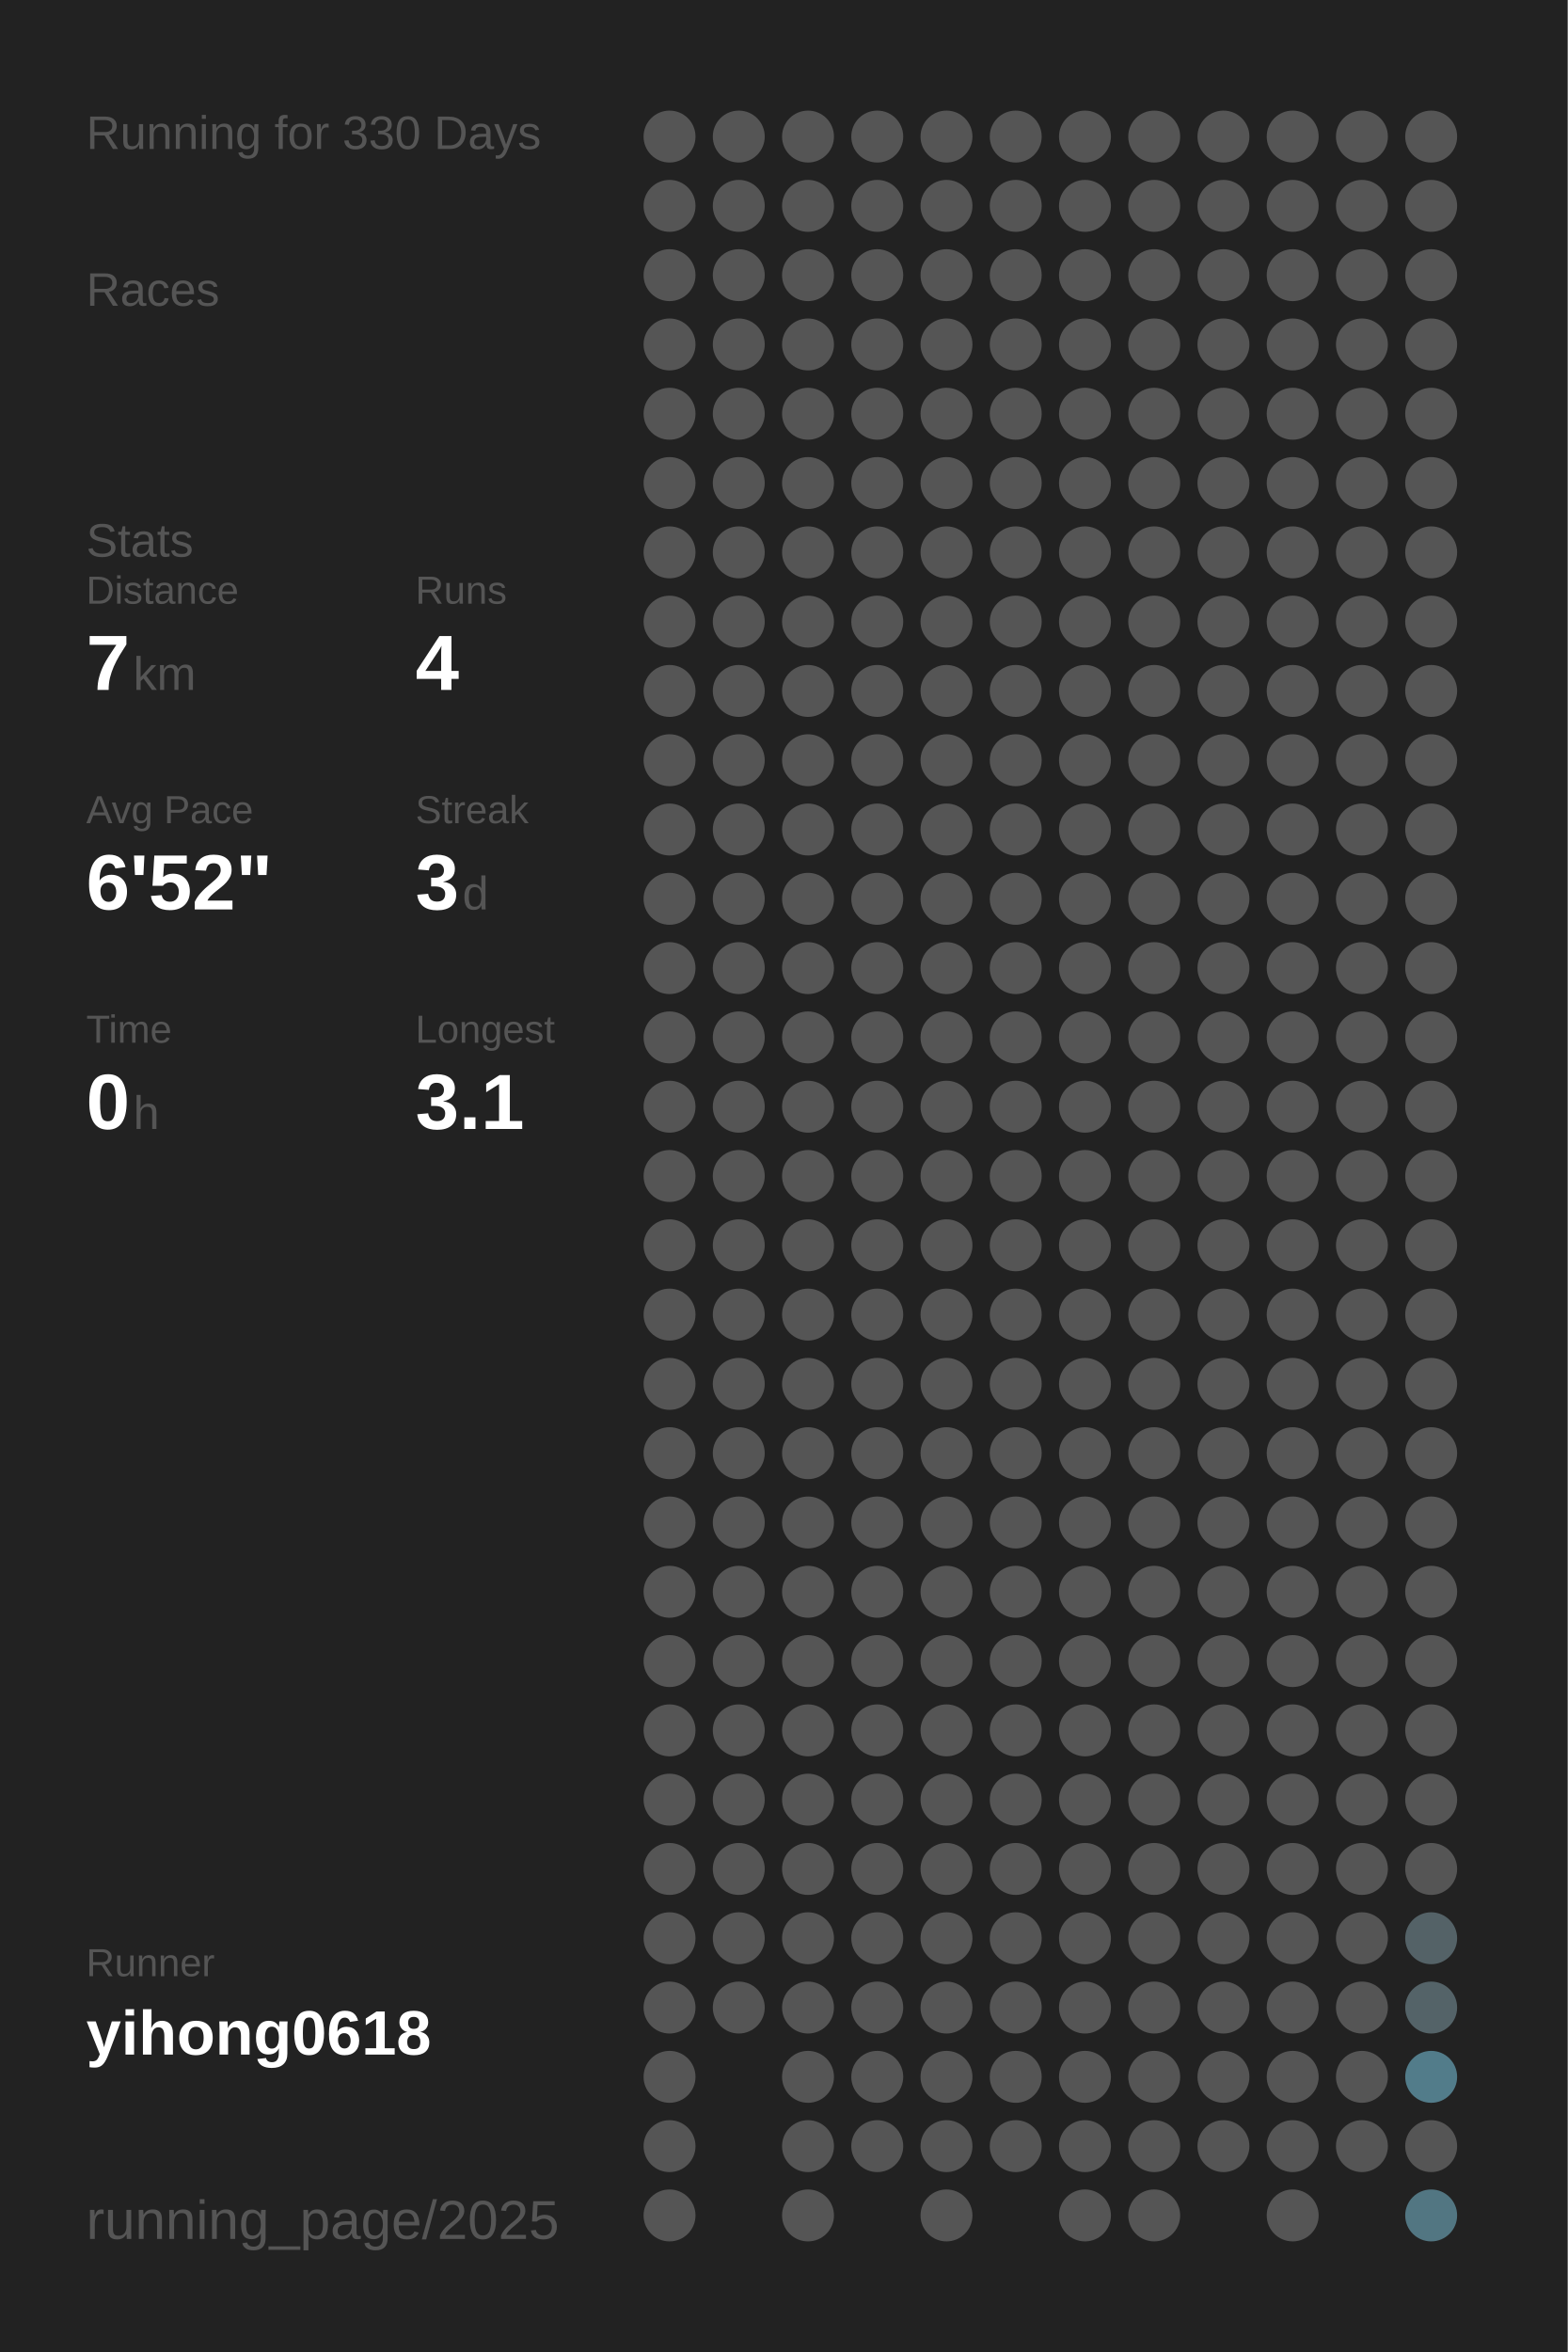
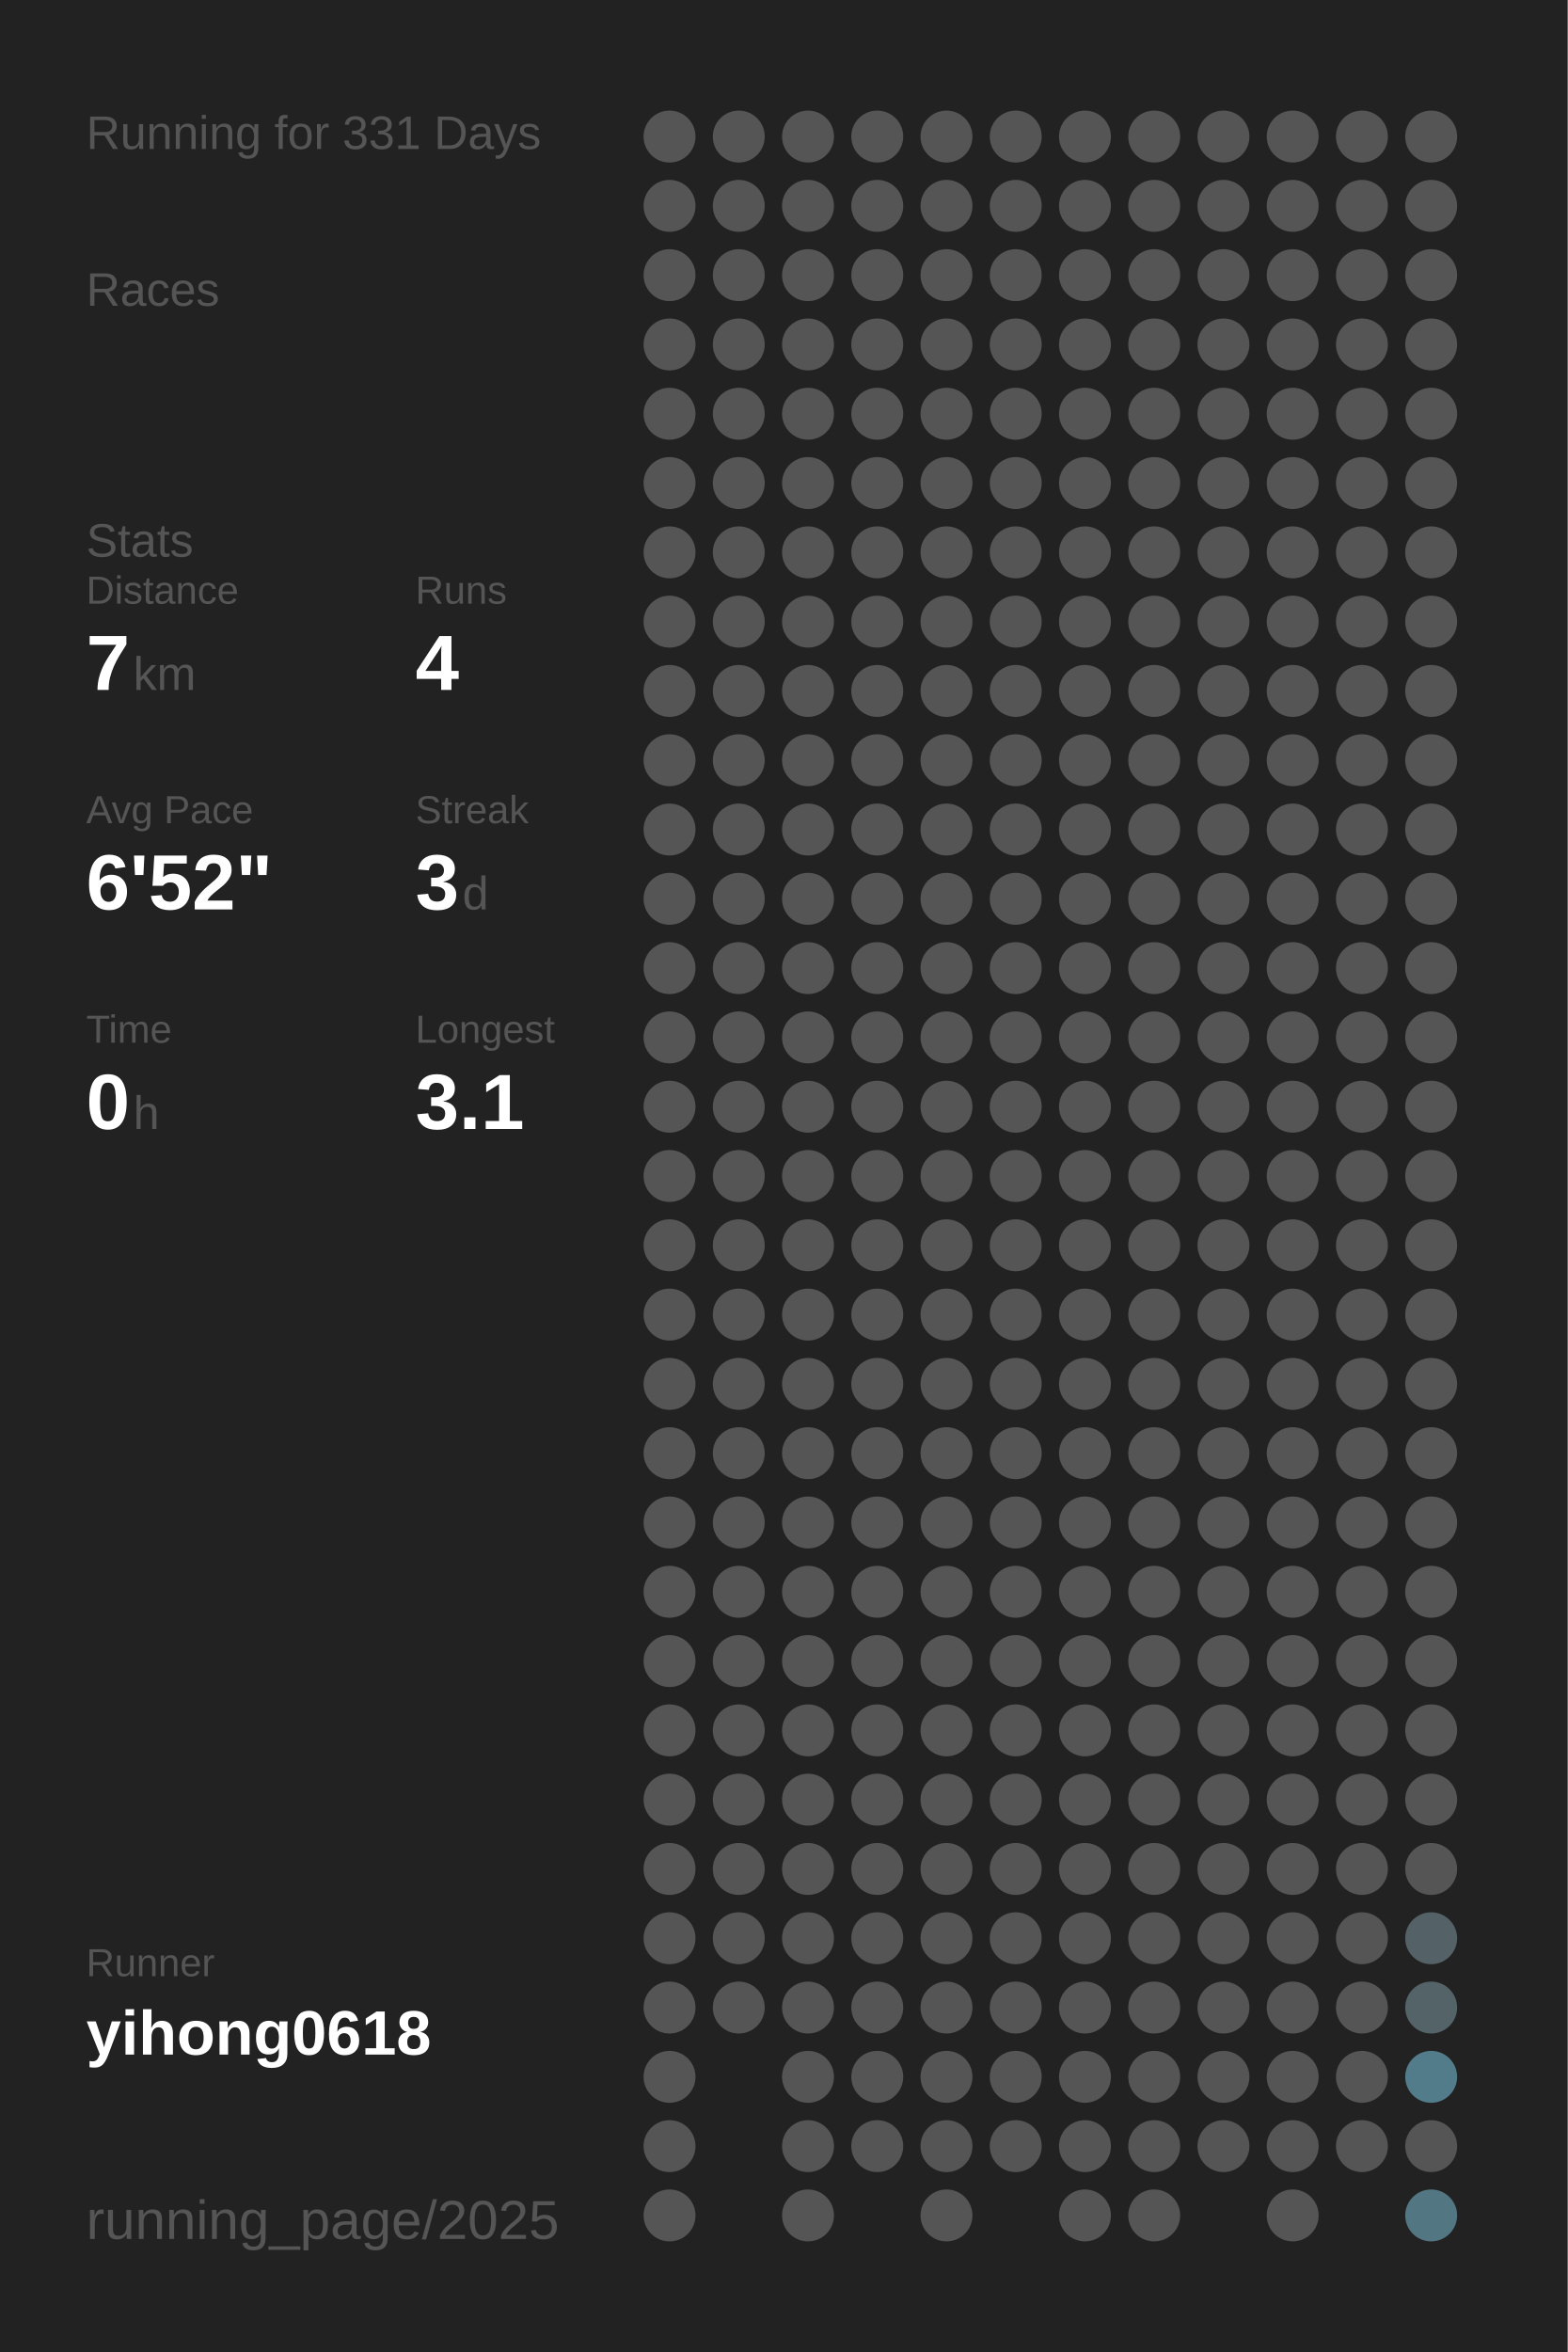
<svg xmlns="http://www.w3.org/2000/svg" baseProfile="full" height="300mm" version="1.1" viewBox="0,0,200,300" width="200mm">
  <defs />
  <rect fill="#222222" height="300" width="200" x="0" y="0" />
-   <text fill="#555555" style="font-size:6px; font-family:Arial;" x="11" y="19">Running for 330 Days</text>
+   <text fill="#555555" style="font-size:6px; font-family:Arial;" x="11" y="19">Running for 331 Days</text>
  <text fill="#555555" style="font-size:6px; font-family:Arial;" x="11" y="39">Races</text>
  <text fill="#555555" style="font-size:6px; font-family:Arial;" x="11" y="71">Stats</text>
  <text fill="#555555" style="font-size:5px; font-family:Arial;" x="11" y="77">Distance</text>
  <text fill="#FFFFFF" style="font-size:10px; font-family:Arial; font-weight:bold;" x="11" y="88">7</text>
  <text fill="#555555" style="font-size:6px; font-family:Arial;" x="17" y="88">km</text>
  <text fill="#555555" style="font-size:5px; font-family:Arial;" x="53" y="77">Runs</text>
  <text fill="#FFFFFF" style="font-size:10px; font-family:Arial; font-weight:bold;" x="53" y="88">4</text>
  <text fill="#555555" style="font-size:5px; font-family:Arial;" x="11" y="105">Avg Pace</text>
  <text fill="#FFFFFF" style="font-size:10px; font-family:Arial; font-weight:bold;" x="11" y="116">6'52"</text>
  <text fill="#555555" style="font-size:5px; font-family:Arial;" x="53" y="105">Streak</text>
  <text fill="#FFFFFF" style="font-size:10px; font-family:Arial; font-weight:bold;" x="53" y="116">3</text>
  <text fill="#555555" style="font-size:6px; font-family:Arial;" x="59" y="116">d</text>
  <text fill="#555555" style="font-size:5px; font-family:Arial;" x="11" y="133">Time</text>
  <text fill="#FFFFFF" style="font-size:10px; font-family:Arial; font-weight:bold;" x="11" y="144">0</text>
  <text fill="#555555" style="font-size:6px; font-family:Arial;" x="17" y="144">h</text>
  <text fill="#555555" style="font-size:5px; font-family:Arial;" x="53" y="133">Longest</text>
  <text fill="#FFFFFF" style="font-size:10px; font-family:Arial; font-weight:bold;" x="53" y="144">3.1</text>
  <text fill="#555555" style="font-size:5px; font-family:Arial;" x="11" y="252.065">Runner</text>
  <text fill="#FFFFFF" style="font-size:8px; font-family:Arial; font-weight:bold;" x="11" y="262.065">yihong0618</text>
  <text fill="#555555" style="font-size:7px; font-family:Arial;" x="11" y="285.581">running_page/2025</text>
  <circle cx="85.417" cy="17.419" fill="#555555" r="3.312" />
  <circle cx="85.417" cy="26.258" fill="#555555" r="3.312" />
  <circle cx="85.417" cy="35.097" fill="#555555" r="3.312" />
  <circle cx="85.417" cy="43.935" fill="#555555" r="3.312" />
  <circle cx="85.417" cy="52.774" fill="#555555" r="3.312" />
  <circle cx="85.417" cy="61.613" fill="#555555" r="3.312" />
  <circle cx="85.417" cy="70.452" fill="#555555" r="3.312" />
  <circle cx="85.417" cy="79.29" fill="#555555" r="3.312" />
  <circle cx="85.417" cy="88.129" fill="#555555" r="3.312" />
  <circle cx="85.417" cy="96.968" fill="#555555" r="3.312" />
  <circle cx="85.417" cy="105.806" fill="#555555" r="3.312" />
  <circle cx="85.417" cy="114.645" fill="#555555" r="3.312" />
  <circle cx="85.417" cy="123.484" fill="#555555" r="3.312" />
  <circle cx="85.417" cy="132.323" fill="#555555" r="3.312" />
  <circle cx="85.417" cy="141.161" fill="#555555" r="3.312" />
  <circle cx="85.417" cy="150" fill="#555555" r="3.312" />
  <circle cx="85.417" cy="158.839" fill="#555555" r="3.312" />
  <circle cx="85.417" cy="167.677" fill="#555555" r="3.312" />
  <circle cx="85.417" cy="176.516" fill="#555555" r="3.312" />
  <circle cx="85.417" cy="185.355" fill="#555555" r="3.312" />
  <circle cx="85.417" cy="194.194" fill="#555555" r="3.312" />
  <circle cx="85.417" cy="203.032" fill="#555555" r="3.312" />
  <circle cx="85.417" cy="211.871" fill="#555555" r="3.312" />
  <circle cx="85.417" cy="220.71" fill="#555555" r="3.312" />
  <circle cx="85.417" cy="229.548" fill="#555555" r="3.312" />
  <circle cx="85.417" cy="238.387" fill="#555555" r="3.312" />
  <circle cx="85.417" cy="247.226" fill="#555555" r="3.312" />
  <circle cx="85.417" cy="256.065" fill="#555555" r="3.312" />
  <circle cx="85.417" cy="264.903" fill="#555555" r="3.312" />
  <circle cx="85.417" cy="273.742" fill="#555555" r="3.312" />
  <circle cx="85.417" cy="282.581" fill="#555555" r="3.312" />
  <circle cx="94.25" cy="17.419" fill="#555555" r="3.312" />
  <circle cx="94.25" cy="26.258" fill="#555555" r="3.312" />
  <circle cx="94.25" cy="35.097" fill="#555555" r="3.312" />
  <circle cx="94.25" cy="43.935" fill="#555555" r="3.312" />
  <circle cx="94.25" cy="52.774" fill="#555555" r="3.312" />
  <circle cx="94.25" cy="61.613" fill="#555555" r="3.312" />
  <circle cx="94.25" cy="70.452" fill="#555555" r="3.312" />
  <circle cx="94.25" cy="79.29" fill="#555555" r="3.312" />
  <circle cx="94.25" cy="88.129" fill="#555555" r="3.312" />
  <circle cx="94.25" cy="96.968" fill="#555555" r="3.312" />
  <circle cx="94.25" cy="105.806" fill="#555555" r="3.312" />
  <circle cx="94.25" cy="114.645" fill="#555555" r="3.312" />
  <circle cx="94.25" cy="123.484" fill="#555555" r="3.312" />
  <circle cx="94.25" cy="132.323" fill="#555555" r="3.312" />
  <circle cx="94.25" cy="141.161" fill="#555555" r="3.312" />
  <circle cx="94.25" cy="150" fill="#555555" r="3.312" />
  <circle cx="94.25" cy="158.839" fill="#555555" r="3.312" />
  <circle cx="94.25" cy="167.677" fill="#555555" r="3.312" />
  <circle cx="94.25" cy="176.516" fill="#555555" r="3.312" />
  <circle cx="94.25" cy="185.355" fill="#555555" r="3.312" />
  <circle cx="94.25" cy="194.194" fill="#555555" r="3.312" />
  <circle cx="94.25" cy="203.032" fill="#555555" r="3.312" />
  <circle cx="94.25" cy="211.871" fill="#555555" r="3.312" />
  <circle cx="94.25" cy="220.71" fill="#555555" r="3.312" />
  <circle cx="94.25" cy="229.548" fill="#555555" r="3.312" />
  <circle cx="94.25" cy="238.387" fill="#555555" r="3.312" />
  <circle cx="94.25" cy="247.226" fill="#555555" r="3.312" />
  <circle cx="94.25" cy="256.065" fill="#555555" r="3.312" />
  <circle cx="103.083" cy="17.419" fill="#555555" r="3.312" />
  <circle cx="103.083" cy="26.258" fill="#555555" r="3.312" />
  <circle cx="103.083" cy="35.097" fill="#555555" r="3.312" />
  <circle cx="103.083" cy="43.935" fill="#555555" r="3.312" />
  <circle cx="103.083" cy="52.774" fill="#555555" r="3.312" />
  <circle cx="103.083" cy="61.613" fill="#555555" r="3.312" />
  <circle cx="103.083" cy="70.452" fill="#555555" r="3.312" />
  <circle cx="103.083" cy="79.29" fill="#555555" r="3.312" />
  <circle cx="103.083" cy="88.129" fill="#555555" r="3.312" />
  <circle cx="103.083" cy="96.968" fill="#555555" r="3.312" />
  <circle cx="103.083" cy="105.806" fill="#555555" r="3.312" />
  <circle cx="103.083" cy="114.645" fill="#555555" r="3.312" />
  <circle cx="103.083" cy="123.484" fill="#555555" r="3.312" />
  <circle cx="103.083" cy="132.323" fill="#555555" r="3.312" />
  <circle cx="103.083" cy="141.161" fill="#555555" r="3.312" />
  <circle cx="103.083" cy="150" fill="#555555" r="3.312" />
  <circle cx="103.083" cy="158.839" fill="#555555" r="3.312" />
  <circle cx="103.083" cy="167.677" fill="#555555" r="3.312" />
  <circle cx="103.083" cy="176.516" fill="#555555" r="3.312" />
  <circle cx="103.083" cy="185.355" fill="#555555" r="3.312" />
  <circle cx="103.083" cy="194.194" fill="#555555" r="3.312" />
  <circle cx="103.083" cy="203.032" fill="#555555" r="3.312" />
  <circle cx="103.083" cy="211.871" fill="#555555" r="3.312" />
  <circle cx="103.083" cy="220.71" fill="#555555" r="3.312" />
  <circle cx="103.083" cy="229.548" fill="#555555" r="3.312" />
  <circle cx="103.083" cy="238.387" fill="#555555" r="3.312" />
  <circle cx="103.083" cy="247.226" fill="#555555" r="3.312" />
  <circle cx="103.083" cy="256.065" fill="#555555" r="3.312" />
  <circle cx="103.083" cy="264.903" fill="#555555" r="3.312" />
  <circle cx="103.083" cy="273.742" fill="#555555" r="3.312" />
  <circle cx="103.083" cy="282.581" fill="#555555" r="3.312" />
  <circle cx="111.917" cy="17.419" fill="#555555" r="3.312" />
  <circle cx="111.917" cy="26.258" fill="#555555" r="3.312" />
  <circle cx="111.917" cy="35.097" fill="#555555" r="3.312" />
  <circle cx="111.917" cy="43.935" fill="#555555" r="3.312" />
  <circle cx="111.917" cy="52.774" fill="#555555" r="3.312" />
  <circle cx="111.917" cy="61.613" fill="#555555" r="3.312" />
  <circle cx="111.917" cy="70.452" fill="#555555" r="3.312" />
  <circle cx="111.917" cy="79.29" fill="#555555" r="3.312" />
  <circle cx="111.917" cy="88.129" fill="#555555" r="3.312" />
  <circle cx="111.917" cy="96.968" fill="#555555" r="3.312" />
  <circle cx="111.917" cy="105.806" fill="#555555" r="3.312" />
  <circle cx="111.917" cy="114.645" fill="#555555" r="3.312" />
  <circle cx="111.917" cy="123.484" fill="#555555" r="3.312" />
  <circle cx="111.917" cy="132.323" fill="#555555" r="3.312" />
  <circle cx="111.917" cy="141.161" fill="#555555" r="3.312" />
  <circle cx="111.917" cy="150" fill="#555555" r="3.312" />
  <circle cx="111.917" cy="158.839" fill="#555555" r="3.312" />
  <circle cx="111.917" cy="167.677" fill="#555555" r="3.312" />
  <circle cx="111.917" cy="176.516" fill="#555555" r="3.312" />
  <circle cx="111.917" cy="185.355" fill="#555555" r="3.312" />
  <circle cx="111.917" cy="194.194" fill="#555555" r="3.312" />
  <circle cx="111.917" cy="203.032" fill="#555555" r="3.312" />
  <circle cx="111.917" cy="211.871" fill="#555555" r="3.312" />
  <circle cx="111.917" cy="220.71" fill="#555555" r="3.312" />
  <circle cx="111.917" cy="229.548" fill="#555555" r="3.312" />
  <circle cx="111.917" cy="238.387" fill="#555555" r="3.312" />
  <circle cx="111.917" cy="247.226" fill="#555555" r="3.312" />
  <circle cx="111.917" cy="256.065" fill="#555555" r="3.312" />
  <circle cx="111.917" cy="264.903" fill="#555555" r="3.312" />
  <circle cx="111.917" cy="273.742" fill="#555555" r="3.312" />
  <circle cx="120.75" cy="17.419" fill="#555555" r="3.312" />
  <circle cx="120.75" cy="26.258" fill="#555555" r="3.312" />
  <circle cx="120.75" cy="35.097" fill="#555555" r="3.312" />
  <circle cx="120.75" cy="43.935" fill="#555555" r="3.312" />
  <circle cx="120.75" cy="52.774" fill="#555555" r="3.312" />
  <circle cx="120.75" cy="61.613" fill="#555555" r="3.312" />
  <circle cx="120.75" cy="70.452" fill="#555555" r="3.312" />
  <circle cx="120.75" cy="79.29" fill="#555555" r="3.312" />
  <circle cx="120.75" cy="88.129" fill="#555555" r="3.312" />
  <circle cx="120.75" cy="96.968" fill="#555555" r="3.312" />
  <circle cx="120.75" cy="105.806" fill="#555555" r="3.312" />
  <circle cx="120.75" cy="114.645" fill="#555555" r="3.312" />
  <circle cx="120.75" cy="123.484" fill="#555555" r="3.312" />
  <circle cx="120.75" cy="132.323" fill="#555555" r="3.312" />
  <circle cx="120.75" cy="141.161" fill="#555555" r="3.312" />
  <circle cx="120.75" cy="150" fill="#555555" r="3.312" />
  <circle cx="120.75" cy="158.839" fill="#555555" r="3.312" />
  <circle cx="120.75" cy="167.677" fill="#555555" r="3.312" />
  <circle cx="120.75" cy="176.516" fill="#555555" r="3.312" />
  <circle cx="120.75" cy="185.355" fill="#555555" r="3.312" />
  <circle cx="120.75" cy="194.194" fill="#555555" r="3.312" />
  <circle cx="120.75" cy="203.032" fill="#555555" r="3.312" />
  <circle cx="120.75" cy="211.871" fill="#555555" r="3.312" />
  <circle cx="120.75" cy="220.71" fill="#555555" r="3.312" />
  <circle cx="120.75" cy="229.548" fill="#555555" r="3.312" />
  <circle cx="120.75" cy="238.387" fill="#555555" r="3.312" />
  <circle cx="120.75" cy="247.226" fill="#555555" r="3.312" />
  <circle cx="120.75" cy="256.065" fill="#555555" r="3.312" />
  <circle cx="120.75" cy="264.903" fill="#555555" r="3.312" />
  <circle cx="120.75" cy="273.742" fill="#555555" r="3.312" />
  <circle cx="120.75" cy="282.581" fill="#555555" r="3.312" />
  <circle cx="129.583" cy="17.419" fill="#555555" r="3.312" />
  <circle cx="129.583" cy="26.258" fill="#555555" r="3.312" />
  <circle cx="129.583" cy="35.097" fill="#555555" r="3.312" />
  <circle cx="129.583" cy="43.935" fill="#555555" r="3.312" />
  <circle cx="129.583" cy="52.774" fill="#555555" r="3.312" />
  <circle cx="129.583" cy="61.613" fill="#555555" r="3.312" />
  <circle cx="129.583" cy="70.452" fill="#555555" r="3.312" />
  <circle cx="129.583" cy="79.29" fill="#555555" r="3.312" />
  <circle cx="129.583" cy="88.129" fill="#555555" r="3.312" />
  <circle cx="129.583" cy="96.968" fill="#555555" r="3.312" />
  <circle cx="129.583" cy="105.806" fill="#555555" r="3.312" />
  <circle cx="129.583" cy="114.645" fill="#555555" r="3.312" />
  <circle cx="129.583" cy="123.484" fill="#555555" r="3.312" />
  <circle cx="129.583" cy="132.323" fill="#555555" r="3.312" />
  <circle cx="129.583" cy="141.161" fill="#555555" r="3.312" />
  <circle cx="129.583" cy="150" fill="#555555" r="3.312" />
  <circle cx="129.583" cy="158.839" fill="#555555" r="3.312" />
  <circle cx="129.583" cy="167.677" fill="#555555" r="3.312" />
  <circle cx="129.583" cy="176.516" fill="#555555" r="3.312" />
  <circle cx="129.583" cy="185.355" fill="#555555" r="3.312" />
  <circle cx="129.583" cy="194.194" fill="#555555" r="3.312" />
  <circle cx="129.583" cy="203.032" fill="#555555" r="3.312" />
  <circle cx="129.583" cy="211.871" fill="#555555" r="3.312" />
  <circle cx="129.583" cy="220.71" fill="#555555" r="3.312" />
  <circle cx="129.583" cy="229.548" fill="#555555" r="3.312" />
  <circle cx="129.583" cy="238.387" fill="#555555" r="3.312" />
  <circle cx="129.583" cy="247.226" fill="#555555" r="3.312" />
  <circle cx="129.583" cy="256.065" fill="#555555" r="3.312" />
  <circle cx="129.583" cy="264.903" fill="#555555" r="3.312" />
  <circle cx="129.583" cy="273.742" fill="#555555" r="3.312" />
  <circle cx="138.417" cy="17.419" fill="#555555" r="3.312" />
  <circle cx="138.417" cy="26.258" fill="#555555" r="3.312" />
  <circle cx="138.417" cy="35.097" fill="#555555" r="3.312" />
  <circle cx="138.417" cy="43.935" fill="#555555" r="3.312" />
  <circle cx="138.417" cy="52.774" fill="#555555" r="3.312" />
  <circle cx="138.417" cy="61.613" fill="#555555" r="3.312" />
  <circle cx="138.417" cy="70.452" fill="#555555" r="3.312" />
  <circle cx="138.417" cy="79.29" fill="#555555" r="3.312" />
  <circle cx="138.417" cy="88.129" fill="#555555" r="3.312" />
  <circle cx="138.417" cy="96.968" fill="#555555" r="3.312" />
  <circle cx="138.417" cy="105.806" fill="#555555" r="3.312" />
  <circle cx="138.417" cy="114.645" fill="#555555" r="3.312" />
  <circle cx="138.417" cy="123.484" fill="#555555" r="3.312" />
  <circle cx="138.417" cy="132.323" fill="#555555" r="3.312" />
  <circle cx="138.417" cy="141.161" fill="#555555" r="3.312" />
  <circle cx="138.417" cy="150" fill="#555555" r="3.312" />
  <circle cx="138.417" cy="158.839" fill="#555555" r="3.312" />
  <circle cx="138.417" cy="167.677" fill="#555555" r="3.312" />
  <circle cx="138.417" cy="176.516" fill="#555555" r="3.312" />
  <circle cx="138.417" cy="185.355" fill="#555555" r="3.312" />
  <circle cx="138.417" cy="194.194" fill="#555555" r="3.312" />
  <circle cx="138.417" cy="203.032" fill="#555555" r="3.312" />
  <circle cx="138.417" cy="211.871" fill="#555555" r="3.312" />
  <circle cx="138.417" cy="220.71" fill="#555555" r="3.312" />
  <circle cx="138.417" cy="229.548" fill="#555555" r="3.312" />
  <circle cx="138.417" cy="238.387" fill="#555555" r="3.312" />
  <circle cx="138.417" cy="247.226" fill="#555555" r="3.312" />
  <circle cx="138.417" cy="256.065" fill="#555555" r="3.312" />
  <circle cx="138.417" cy="264.903" fill="#555555" r="3.312" />
  <circle cx="138.417" cy="273.742" fill="#555555" r="3.312" />
  <circle cx="138.417" cy="282.581" fill="#555555" r="3.312" />
  <circle cx="147.25" cy="17.419" fill="#555555" r="3.312" />
  <circle cx="147.25" cy="26.258" fill="#555555" r="3.312" />
  <circle cx="147.25" cy="35.097" fill="#555555" r="3.312" />
  <circle cx="147.25" cy="43.935" fill="#555555" r="3.312" />
  <circle cx="147.25" cy="52.774" fill="#555555" r="3.312" />
  <circle cx="147.25" cy="61.613" fill="#555555" r="3.312" />
  <circle cx="147.25" cy="70.452" fill="#555555" r="3.312" />
  <circle cx="147.25" cy="79.29" fill="#555555" r="3.312" />
  <circle cx="147.25" cy="88.129" fill="#555555" r="3.312" />
  <circle cx="147.25" cy="96.968" fill="#555555" r="3.312" />
  <circle cx="147.25" cy="105.806" fill="#555555" r="3.312" />
  <circle cx="147.25" cy="114.645" fill="#555555" r="3.312" />
  <circle cx="147.25" cy="123.484" fill="#555555" r="3.312" />
  <circle cx="147.25" cy="132.323" fill="#555555" r="3.312" />
  <circle cx="147.25" cy="141.161" fill="#555555" r="3.312" />
  <circle cx="147.25" cy="150" fill="#555555" r="3.312" />
  <circle cx="147.25" cy="158.839" fill="#555555" r="3.312" />
  <circle cx="147.25" cy="167.677" fill="#555555" r="3.312" />
  <circle cx="147.25" cy="176.516" fill="#555555" r="3.312" />
  <circle cx="147.25" cy="185.355" fill="#555555" r="3.312" />
  <circle cx="147.25" cy="194.194" fill="#555555" r="3.312" />
  <circle cx="147.25" cy="203.032" fill="#555555" r="3.312" />
  <circle cx="147.25" cy="211.871" fill="#555555" r="3.312" />
  <circle cx="147.25" cy="220.71" fill="#555555" r="3.312" />
  <circle cx="147.25" cy="229.548" fill="#555555" r="3.312" />
  <circle cx="147.25" cy="238.387" fill="#555555" r="3.312" />
  <circle cx="147.25" cy="247.226" fill="#555555" r="3.312" />
  <circle cx="147.25" cy="256.065" fill="#555555" r="3.312" />
  <circle cx="147.25" cy="264.903" fill="#555555" r="3.312" />
  <circle cx="147.25" cy="273.742" fill="#555555" r="3.312" />
  <circle cx="147.25" cy="282.581" fill="#555555" r="3.312" />
  <circle cx="156.083" cy="17.419" fill="#555555" r="3.312" />
  <circle cx="156.083" cy="26.258" fill="#555555" r="3.312" />
  <circle cx="156.083" cy="35.097" fill="#555555" r="3.312" />
  <circle cx="156.083" cy="43.935" fill="#555555" r="3.312" />
  <circle cx="156.083" cy="52.774" fill="#555555" r="3.312" />
  <circle cx="156.083" cy="61.613" fill="#555555" r="3.312" />
  <circle cx="156.083" cy="70.452" fill="#555555" r="3.312" />
  <circle cx="156.083" cy="79.29" fill="#555555" r="3.312" />
  <circle cx="156.083" cy="88.129" fill="#555555" r="3.312" />
  <circle cx="156.083" cy="96.968" fill="#555555" r="3.312" />
  <circle cx="156.083" cy="105.806" fill="#555555" r="3.312" />
  <circle cx="156.083" cy="114.645" fill="#555555" r="3.312" />
  <circle cx="156.083" cy="123.484" fill="#555555" r="3.312" />
  <circle cx="156.083" cy="132.323" fill="#555555" r="3.312" />
  <circle cx="156.083" cy="141.161" fill="#555555" r="3.312" />
  <circle cx="156.083" cy="150" fill="#555555" r="3.312" />
  <circle cx="156.083" cy="158.839" fill="#555555" r="3.312" />
  <circle cx="156.083" cy="167.677" fill="#555555" r="3.312" />
  <circle cx="156.083" cy="176.516" fill="#555555" r="3.312" />
  <circle cx="156.083" cy="185.355" fill="#555555" r="3.312" />
  <circle cx="156.083" cy="194.194" fill="#555555" r="3.312" />
  <circle cx="156.083" cy="203.032" fill="#555555" r="3.312" />
  <circle cx="156.083" cy="211.871" fill="#555555" r="3.312" />
  <circle cx="156.083" cy="220.71" fill="#555555" r="3.312" />
  <circle cx="156.083" cy="229.548" fill="#555555" r="3.312" />
  <circle cx="156.083" cy="238.387" fill="#555555" r="3.312" />
  <circle cx="156.083" cy="247.226" fill="#555555" r="3.312" />
  <circle cx="156.083" cy="256.065" fill="#555555" r="3.312" />
  <circle cx="156.083" cy="264.903" fill="#555555" r="3.312" />
  <circle cx="156.083" cy="273.742" fill="#555555" r="3.312" />
  <circle cx="164.917" cy="17.419" fill="#555555" r="3.312" />
  <circle cx="164.917" cy="26.258" fill="#555555" r="3.312" />
  <circle cx="164.917" cy="35.097" fill="#555555" r="3.312" />
  <circle cx="164.917" cy="43.935" fill="#555555" r="3.312" />
  <circle cx="164.917" cy="52.774" fill="#555555" r="3.312" />
  <circle cx="164.917" cy="61.613" fill="#555555" r="3.312" />
  <circle cx="164.917" cy="70.452" fill="#555555" r="3.312" />
  <circle cx="164.917" cy="79.29" fill="#555555" r="3.312" />
  <circle cx="164.917" cy="88.129" fill="#555555" r="3.312" />
  <circle cx="164.917" cy="96.968" fill="#555555" r="3.312" />
  <circle cx="164.917" cy="105.806" fill="#555555" r="3.312" />
  <circle cx="164.917" cy="114.645" fill="#555555" r="3.312" />
  <circle cx="164.917" cy="123.484" fill="#555555" r="3.312" />
  <circle cx="164.917" cy="132.323" fill="#555555" r="3.312" />
  <circle cx="164.917" cy="141.161" fill="#555555" r="3.312" />
  <circle cx="164.917" cy="150" fill="#555555" r="3.312" />
  <circle cx="164.917" cy="158.839" fill="#555555" r="3.312" />
  <circle cx="164.917" cy="167.677" fill="#555555" r="3.312" />
  <circle cx="164.917" cy="176.516" fill="#555555" r="3.312" />
  <circle cx="164.917" cy="185.355" fill="#555555" r="3.312" />
  <circle cx="164.917" cy="194.194" fill="#555555" r="3.312" />
  <circle cx="164.917" cy="203.032" fill="#555555" r="3.312" />
  <circle cx="164.917" cy="211.871" fill="#555555" r="3.312" />
  <circle cx="164.917" cy="220.71" fill="#555555" r="3.312" />
  <circle cx="164.917" cy="229.548" fill="#555555" r="3.312" />
  <circle cx="164.917" cy="238.387" fill="#555555" r="3.312" />
  <circle cx="164.917" cy="247.226" fill="#555555" r="3.312" />
  <circle cx="164.917" cy="256.065" fill="#555555" r="3.312" />
  <circle cx="164.917" cy="264.903" fill="#555555" r="3.312" />
  <circle cx="164.917" cy="273.742" fill="#555555" r="3.312" />
  <circle cx="164.917" cy="282.581" fill="#555555" r="3.312" />
  <circle cx="173.75" cy="17.419" fill="#555555" r="3.312" />
  <circle cx="173.75" cy="26.258" fill="#555555" r="3.312" />
  <circle cx="173.75" cy="35.097" fill="#555555" r="3.312" />
  <circle cx="173.75" cy="43.935" fill="#555555" r="3.312" />
  <circle cx="173.75" cy="52.774" fill="#555555" r="3.312" />
  <circle cx="173.75" cy="61.613" fill="#555555" r="3.312" />
  <circle cx="173.75" cy="70.452" fill="#555555" r="3.312" />
  <circle cx="173.75" cy="79.29" fill="#555555" r="3.312" />
  <circle cx="173.75" cy="88.129" fill="#555555" r="3.312" />
  <circle cx="173.75" cy="96.968" fill="#555555" r="3.312" />
  <circle cx="173.75" cy="105.806" fill="#555555" r="3.312" />
  <circle cx="173.75" cy="114.645" fill="#555555" r="3.312" />
  <circle cx="173.75" cy="123.484" fill="#555555" r="3.312" />
  <circle cx="173.75" cy="132.323" fill="#555555" r="3.312" />
  <circle cx="173.75" cy="141.161" fill="#555555" r="3.312" />
  <circle cx="173.75" cy="150" fill="#555555" r="3.312" />
  <circle cx="173.75" cy="158.839" fill="#555555" r="3.312" />
  <circle cx="173.75" cy="167.677" fill="#555555" r="3.312" />
  <circle cx="173.75" cy="176.516" fill="#555555" r="3.312" />
  <circle cx="173.75" cy="185.355" fill="#555555" r="3.312" />
  <circle cx="173.75" cy="194.194" fill="#555555" r="3.312" />
  <circle cx="173.75" cy="203.032" fill="#555555" r="3.312" />
  <circle cx="173.75" cy="211.871" fill="#555555" r="3.312" />
  <circle cx="173.75" cy="220.71" fill="#555555" r="3.312" />
  <circle cx="173.75" cy="229.548" fill="#555555" r="3.312" />
  <circle cx="173.75" cy="238.387" fill="#555555" r="3.312" />
  <circle cx="173.75" cy="247.226" fill="#555555" r="3.312" />
  <circle cx="173.75" cy="256.065" fill="#555555" r="3.312" />
  <circle cx="173.75" cy="264.903" fill="#555555" r="3.312" />
  <circle cx="173.75" cy="273.742" fill="#555555" r="3.312" />
  <circle cx="182.583" cy="17.419" fill="#555555" r="3.312" />
  <circle cx="182.583" cy="26.258" fill="#555555" r="3.312" />
  <circle cx="182.583" cy="35.097" fill="#555555" r="3.312" />
  <circle cx="182.583" cy="43.935" fill="#555555" r="3.312" />
  <circle cx="182.583" cy="52.774" fill="#555555" r="3.312" />
  <circle cx="182.583" cy="61.613" fill="#555555" r="3.312" />
  <circle cx="182.583" cy="70.452" fill="#555555" r="3.312" />
  <circle cx="182.583" cy="79.29" fill="#555555" r="3.312" />
  <circle cx="182.583" cy="88.129" fill="#555555" r="3.312" />
  <circle cx="182.583" cy="96.968" fill="#555555" r="3.312" />
  <circle cx="182.583" cy="105.806" fill="#555555" r="3.312" />
  <circle cx="182.583" cy="114.645" fill="#555555" r="3.312" />
  <circle cx="182.583" cy="123.484" fill="#555555" r="3.312" />
  <circle cx="182.583" cy="132.323" fill="#555555" r="3.312" />
  <circle cx="182.583" cy="141.161" fill="#555555" r="3.312" />
  <circle cx="182.583" cy="150" fill="#555555" r="3.312" />
  <circle cx="182.583" cy="158.839" fill="#555555" r="3.312" />
  <circle cx="182.583" cy="167.677" fill="#555555" r="3.312" />
  <circle cx="182.583" cy="176.516" fill="#555555" r="3.312" />
  <circle cx="182.583" cy="185.355" fill="#555555" r="3.312" />
  <circle cx="182.583" cy="194.194" fill="#555555" r="3.312" />
  <circle cx="182.583" cy="203.032" fill="#555555" r="3.312" />
  <circle cx="182.583" cy="211.871" fill="#555555" r="3.312" />
  <circle cx="182.583" cy="220.71" fill="#555555" r="3.312" />
  <circle cx="182.583" cy="229.548" fill="#555555" r="3.312" />
  <circle cx="182.583" cy="238.387" fill="#555555" r="3.312" />
  <circle cx="182.583" cy="247.226" fill="#546267" r="3.312" />
  <circle cx="182.583" cy="256.065" fill="#546368" r="3.312" />
  <circle cx="182.583" cy="264.903" fill="#527c8a" r="3.312" />
  <circle cx="182.583" cy="273.742" fill="#555555" r="3.312" />
  <circle cx="182.583" cy="282.581" fill="#527682" r="3.312" />
</svg>
